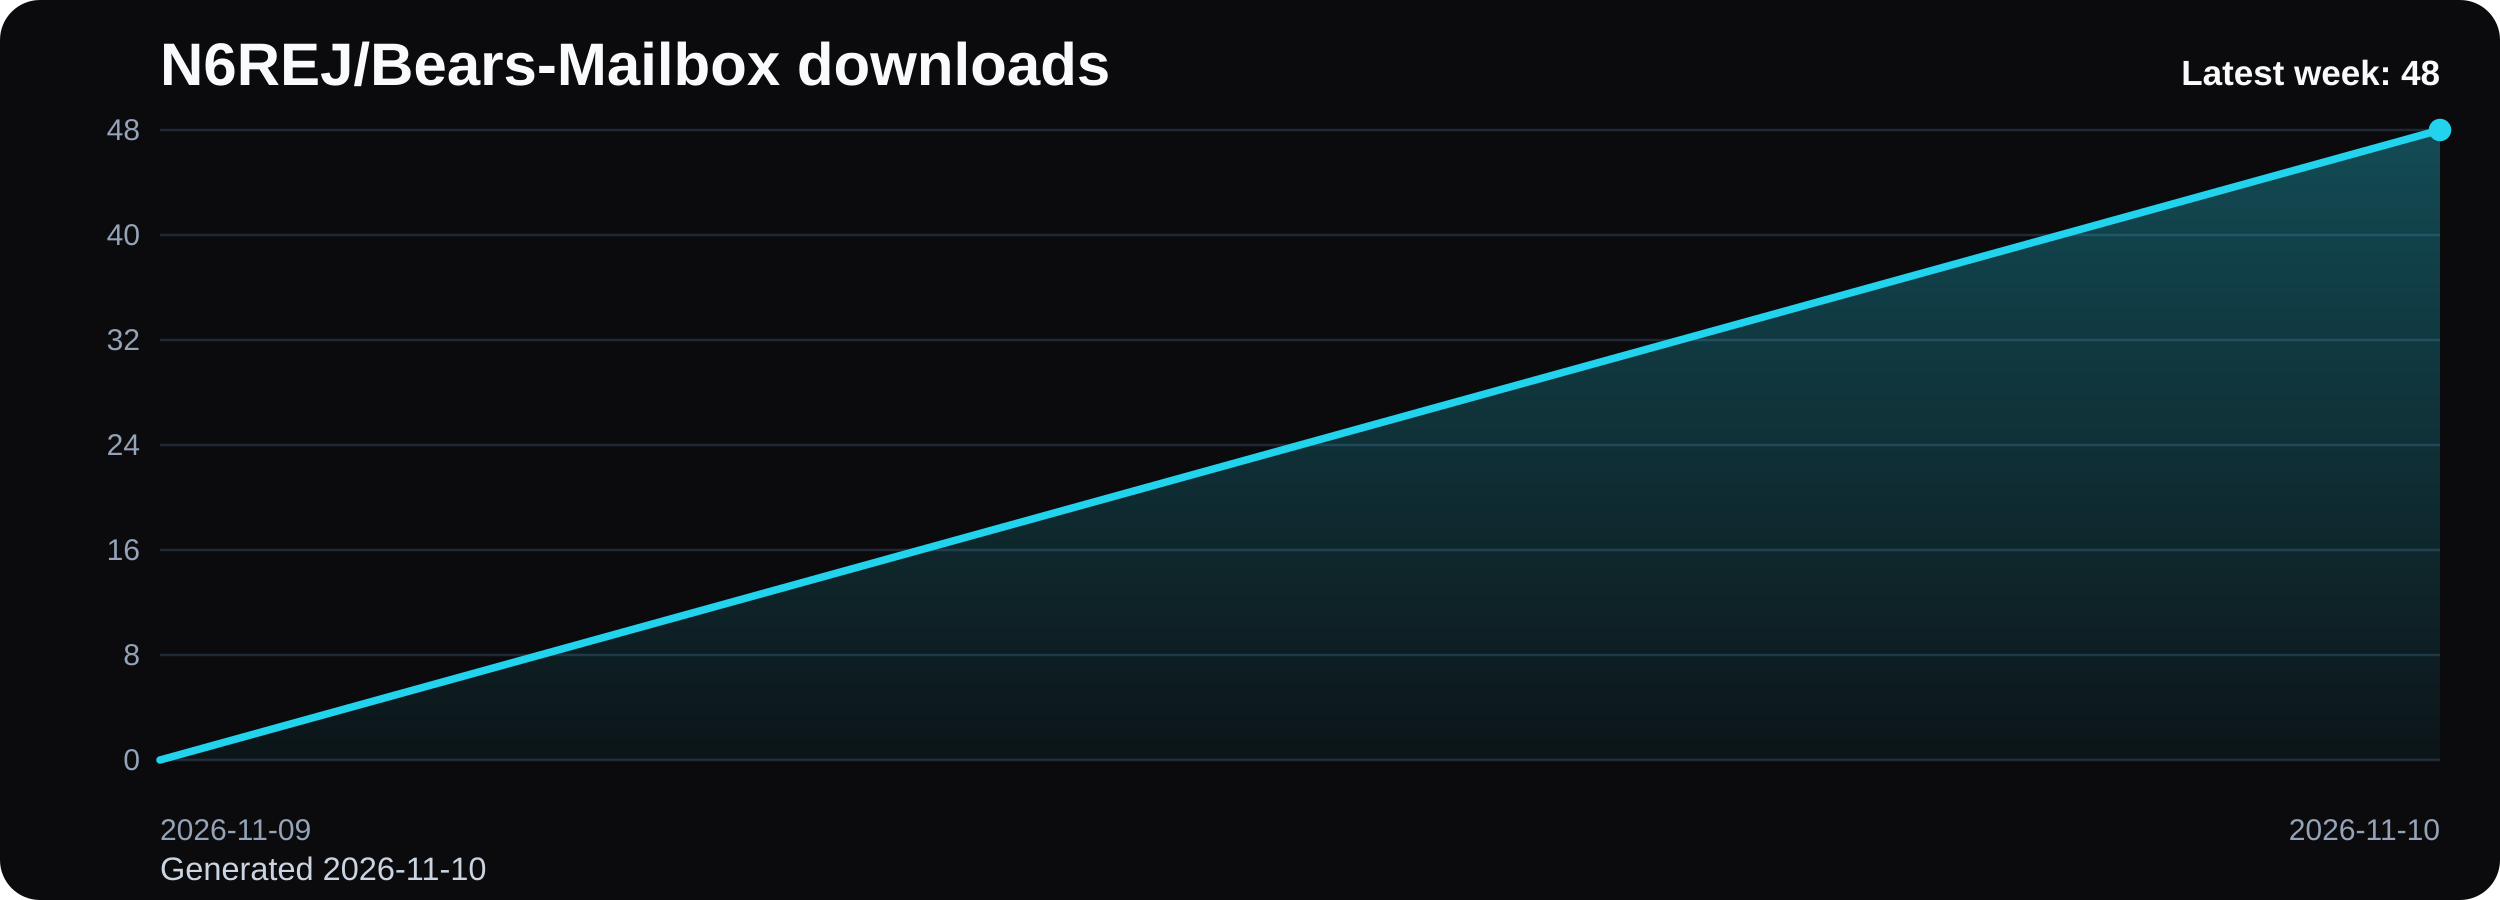
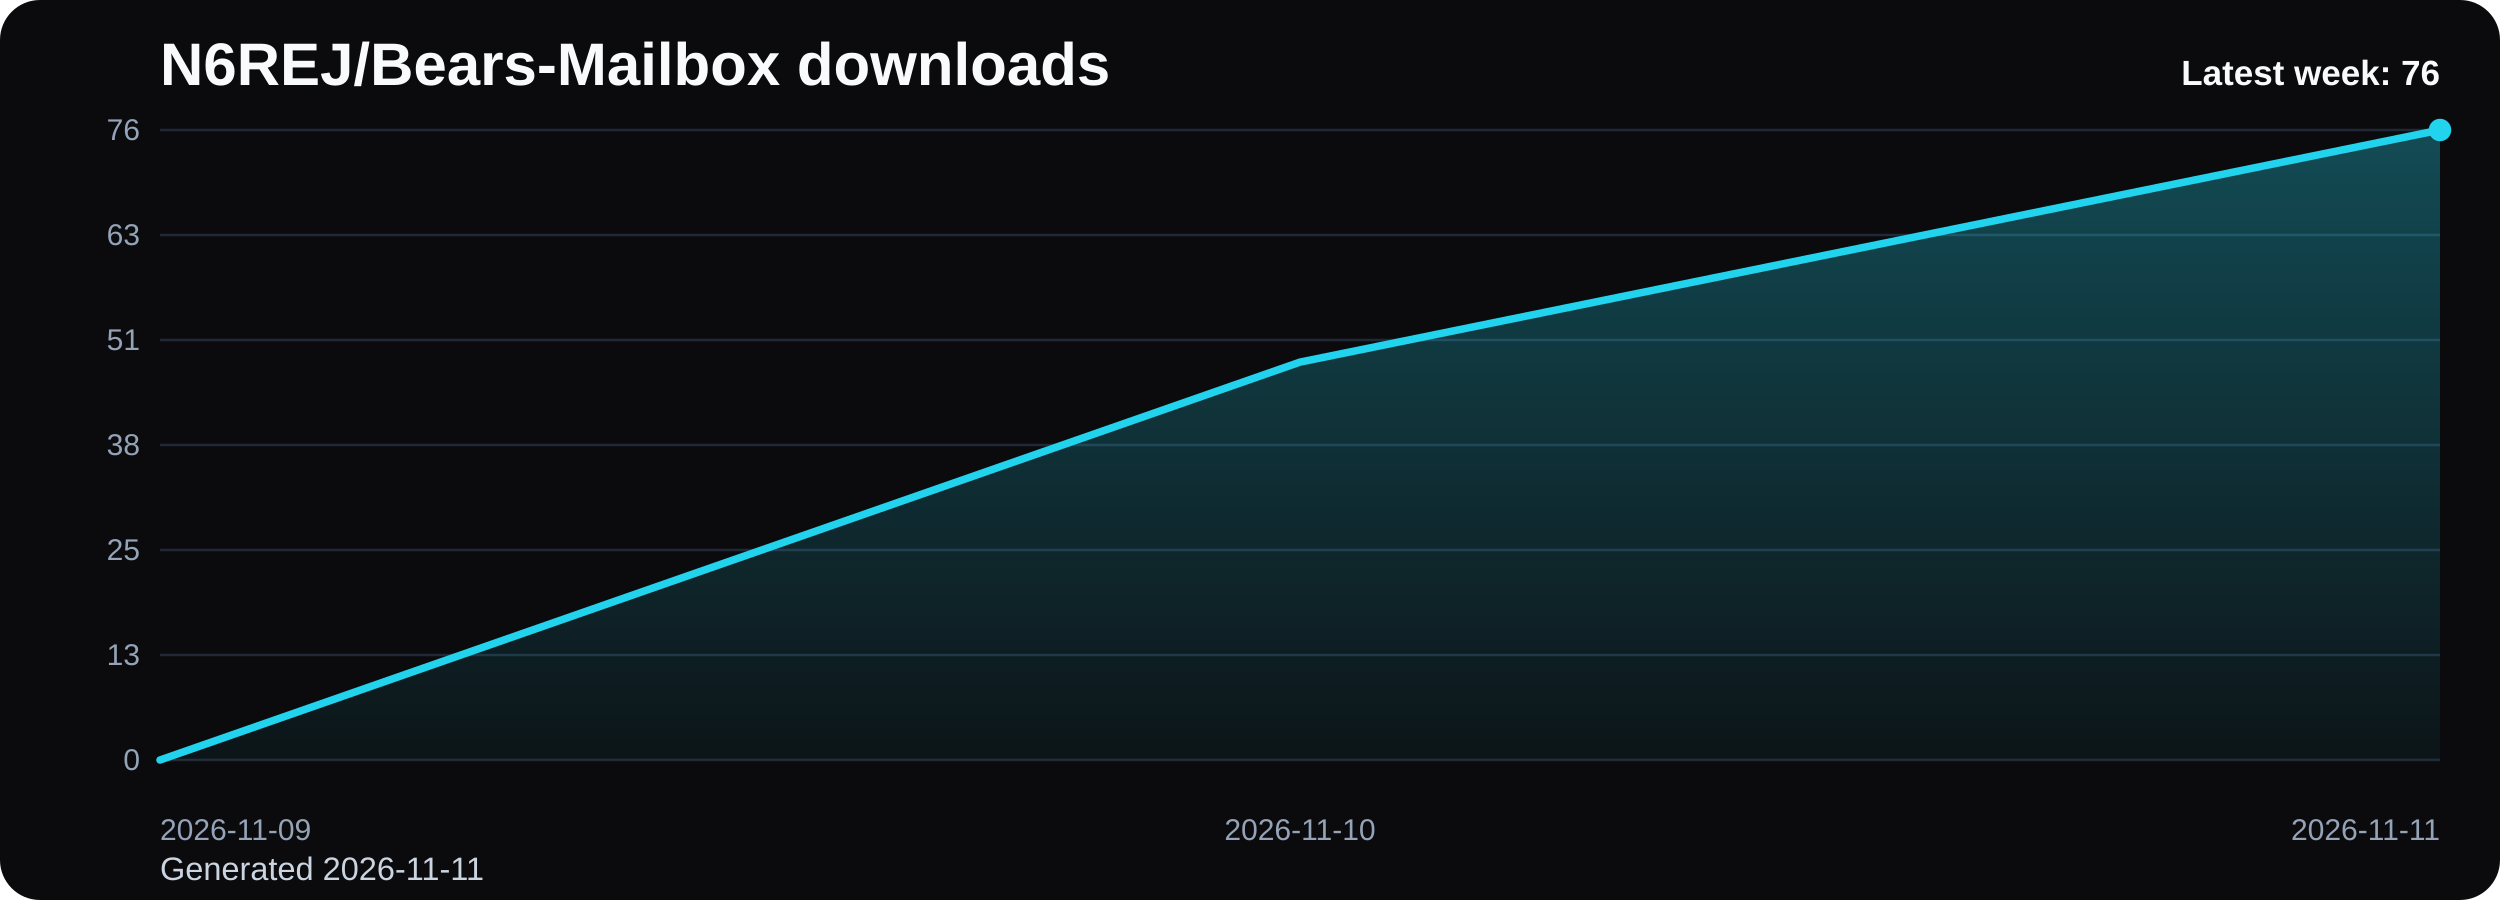
<svg xmlns="http://www.w3.org/2000/svg" viewBox="0 0 1000 360" role="img" aria-label="N6REJ/Bears-Mailbox downloads chart">
  <defs>
    <linearGradient id="fill-weekly-black" x1="0" y1="0" x2="0" y2="1">
      <stop offset="0%" stop-color="#22d3ee" stop-opacity="0.32" />
      <stop offset="100%" stop-color="#22d3ee" stop-opacity="0.05" />
    </linearGradient>
    <style>
      .bg { fill: #0b0b0d; }
      .title { font: 700 24px Arial, sans-serif; fill: #f8fafc; }
      .sub { font: 400 13px Arial, sans-serif; fill: #cbd5e1; }
      .grid { stroke: #1f2937; stroke-width: 1; }
      .axis { font: 400 12px Arial, sans-serif; fill: #94a3b8; }
      .line { fill: none; stroke: #22d3ee; stroke-width: 3; stroke-linecap: round; stroke-linejoin: round; }
      .dot { fill: #22d3ee; }
      .value { font: 600 11px Arial, sans-serif; fill: #cbd5e1; }
      .latest { font: 700 14px Arial, sans-serif; fill: #f8fafc; }
    </style>
  </defs>
  <rect class="bg" x="0" y="0" width="1000" height="360" rx="16" />
  <text class="title" x="64" y="34">N6REJ/Bears-Mailbox downloads</text>
-   <text class="sub" x="64" y="352">Generated 2026-11-10</text>
+   <text class="sub" x="64" y="352">Generated 2026-11-11</text>
  <line x1="64" y1="52.00" x2="976" y2="52.00" class="grid" />
-   <text x="56" y="56.00" text-anchor="end" class="axis">48</text>
+   <text x="56" y="56.00" text-anchor="end" class="axis">76</text>
  <line x1="64" y1="94.00" x2="976" y2="94.00" class="grid" />
-   <text x="56" y="98.00" text-anchor="end" class="axis">40</text>
+   <text x="56" y="98.00" text-anchor="end" class="axis">63</text>
  <line x1="64" y1="136.00" x2="976" y2="136.00" class="grid" />
-   <text x="56" y="140.00" text-anchor="end" class="axis">32</text>
+   <text x="56" y="140.00" text-anchor="end" class="axis">51</text>
  <line x1="64" y1="178.00" x2="976" y2="178.00" class="grid" />
-   <text x="56" y="182.00" text-anchor="end" class="axis">24</text>
+   <text x="56" y="182.00" text-anchor="end" class="axis">38</text>
  <line x1="64" y1="220.00" x2="976" y2="220.00" class="grid" />
-   <text x="56" y="224.00" text-anchor="end" class="axis">16</text>
+   <text x="56" y="224.00" text-anchor="end" class="axis">25</text>
  <line x1="64" y1="262.00" x2="976" y2="262.00" class="grid" />
-   <text x="56" y="266.00" text-anchor="end" class="axis">8</text>
+   <text x="56" y="266.00" text-anchor="end" class="axis">13</text>
  <line x1="64" y1="304.00" x2="976" y2="304.00" class="grid" />
  <text x="56" y="308.00" text-anchor="end" class="axis">0</text>
-   <path d="M 64.00 304 L 64.00 304.00 L 976.00 52.00 L 976.00 304 Z" fill="url(#fill-weekly-black)" />
-   <polyline class="line" points="64.00,304.00 976.00,52.00" />
+   <path d="M 64.00 304 L 64.00 304.00 L 520.00 144.84 L 976.00 52.00 L 976.00 304 Z" fill="url(#fill-weekly-black)" />
+   <polyline class="line" points="64.00,304.00 520.00,144.84 976.00,52.00" />
  <circle class="dot" cx="976.00" cy="52.00" r="4.5" />
  <text class="axis" x="64.00" y="336" text-anchor="start">2026-11-09</text>
-   <text class="axis" x="976.00" y="336" text-anchor="end">2026-11-10</text>
-   <text class="latest" x="976" y="34" text-anchor="end">Latest week: 48</text>
+   <text class="axis" x="520.00" y="336" text-anchor="middle">2026-11-10</text>
+   <text class="axis" x="976.00" y="336" text-anchor="end">2026-11-11</text>
+   <text class="latest" x="976" y="34" text-anchor="end">Latest week: 76</text>
</svg>
